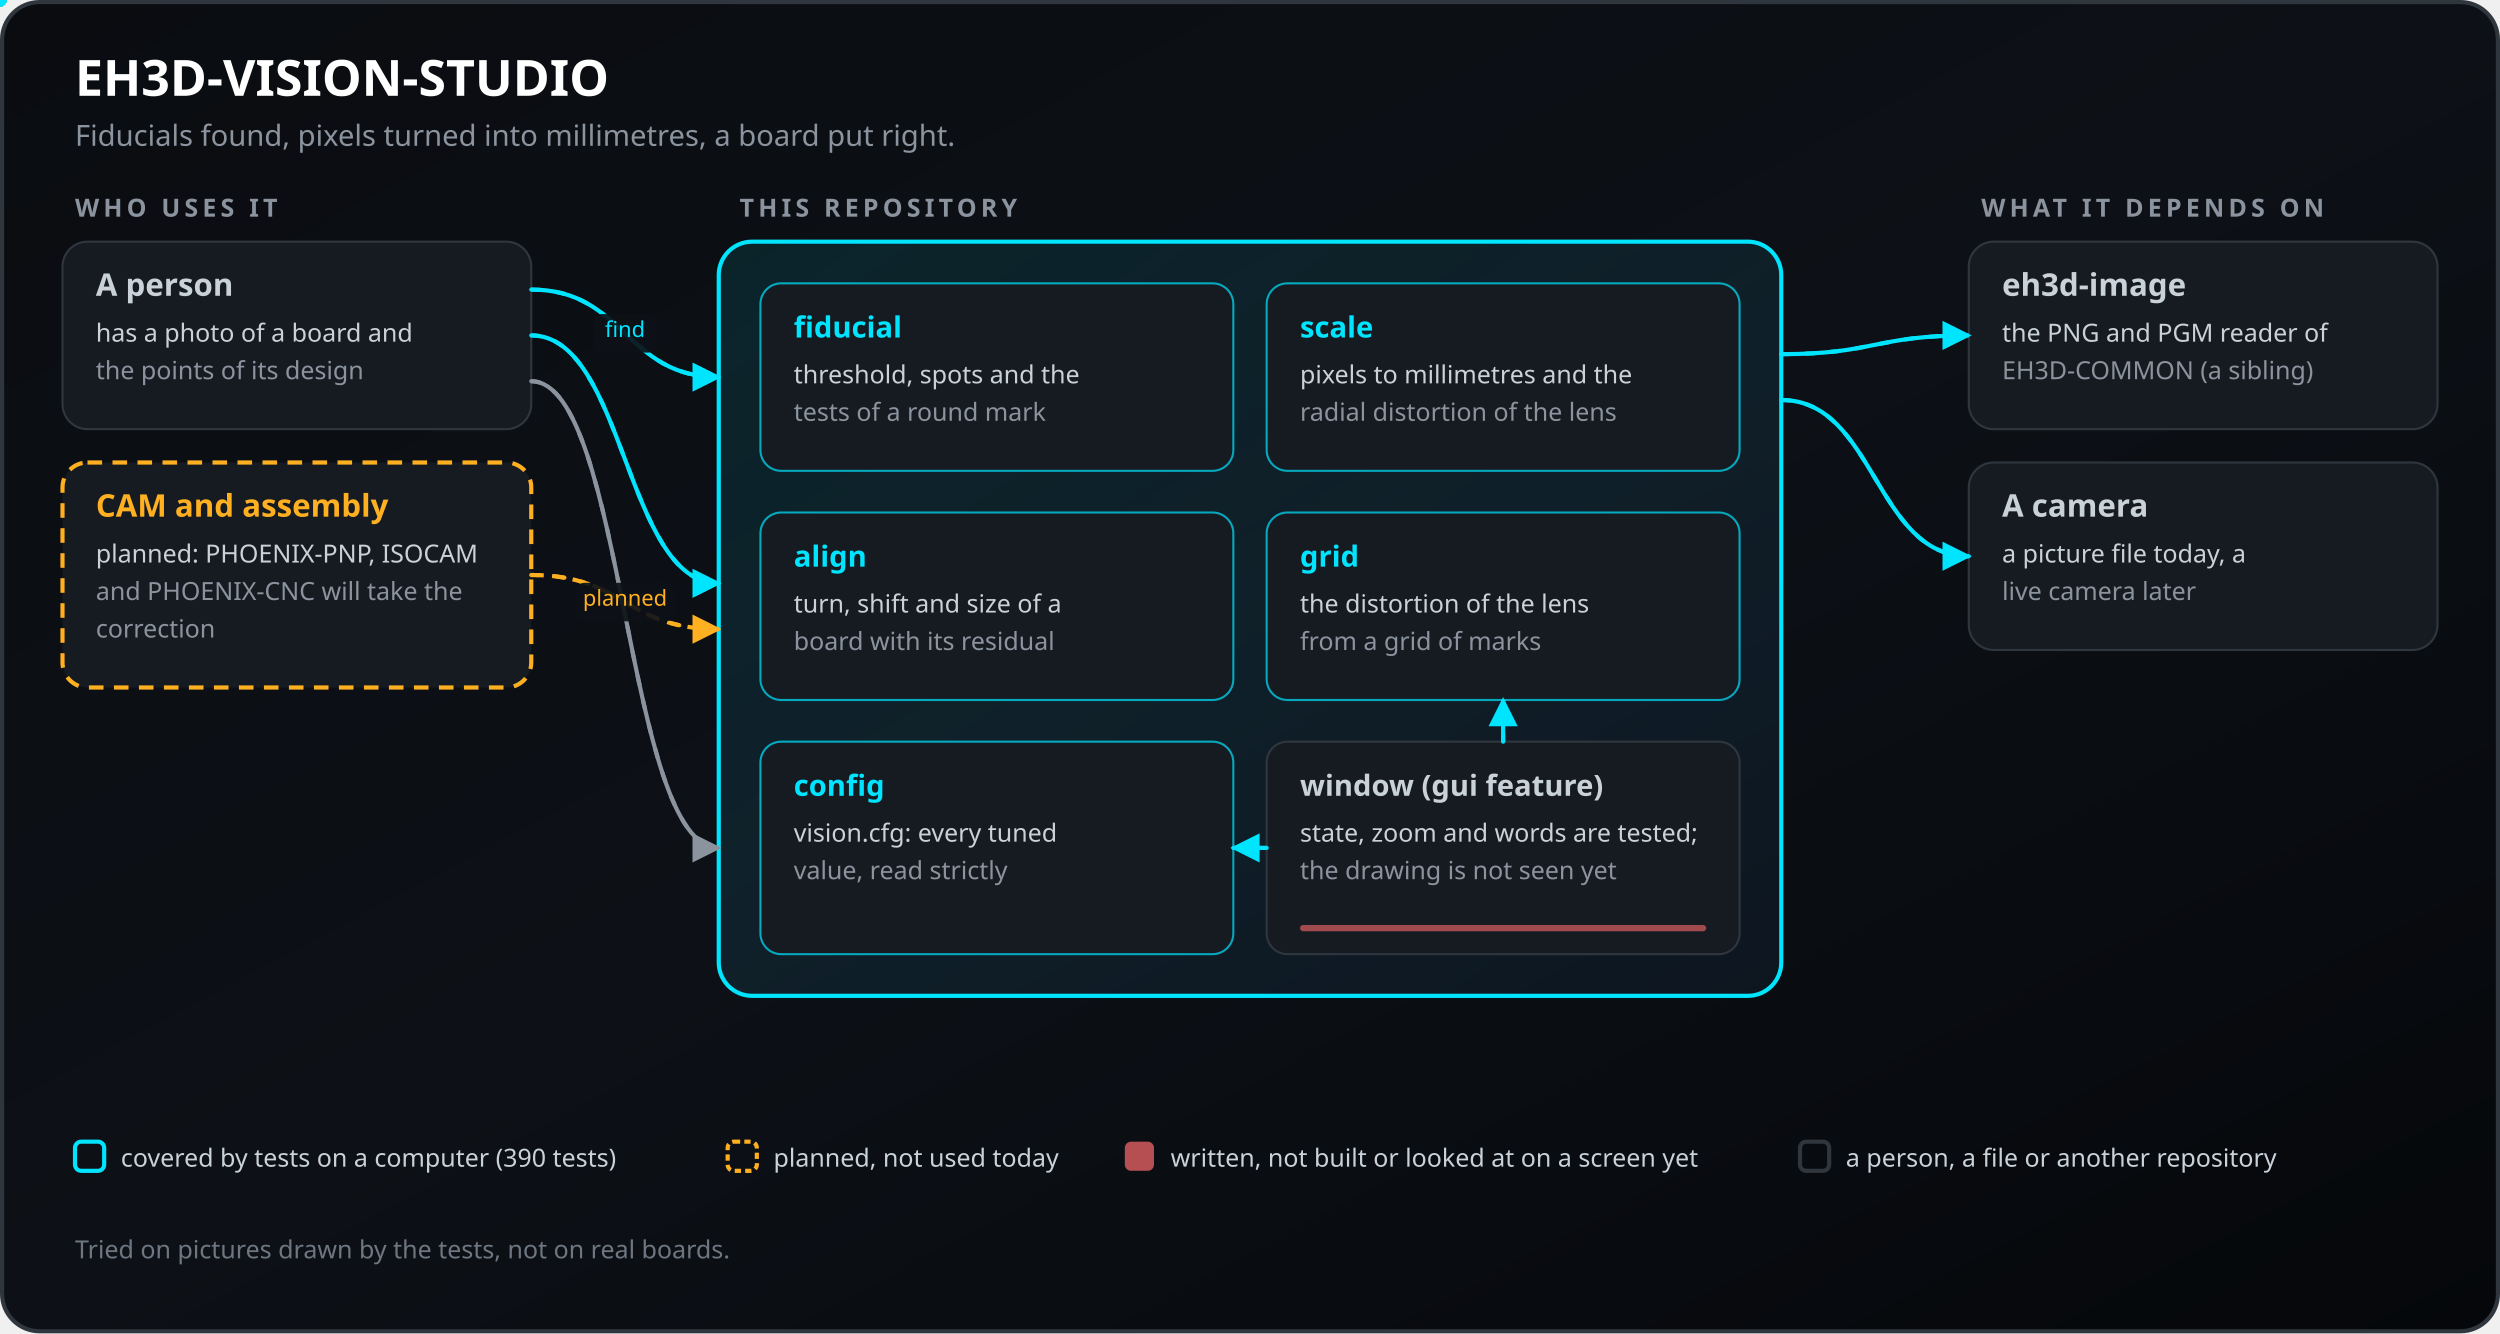
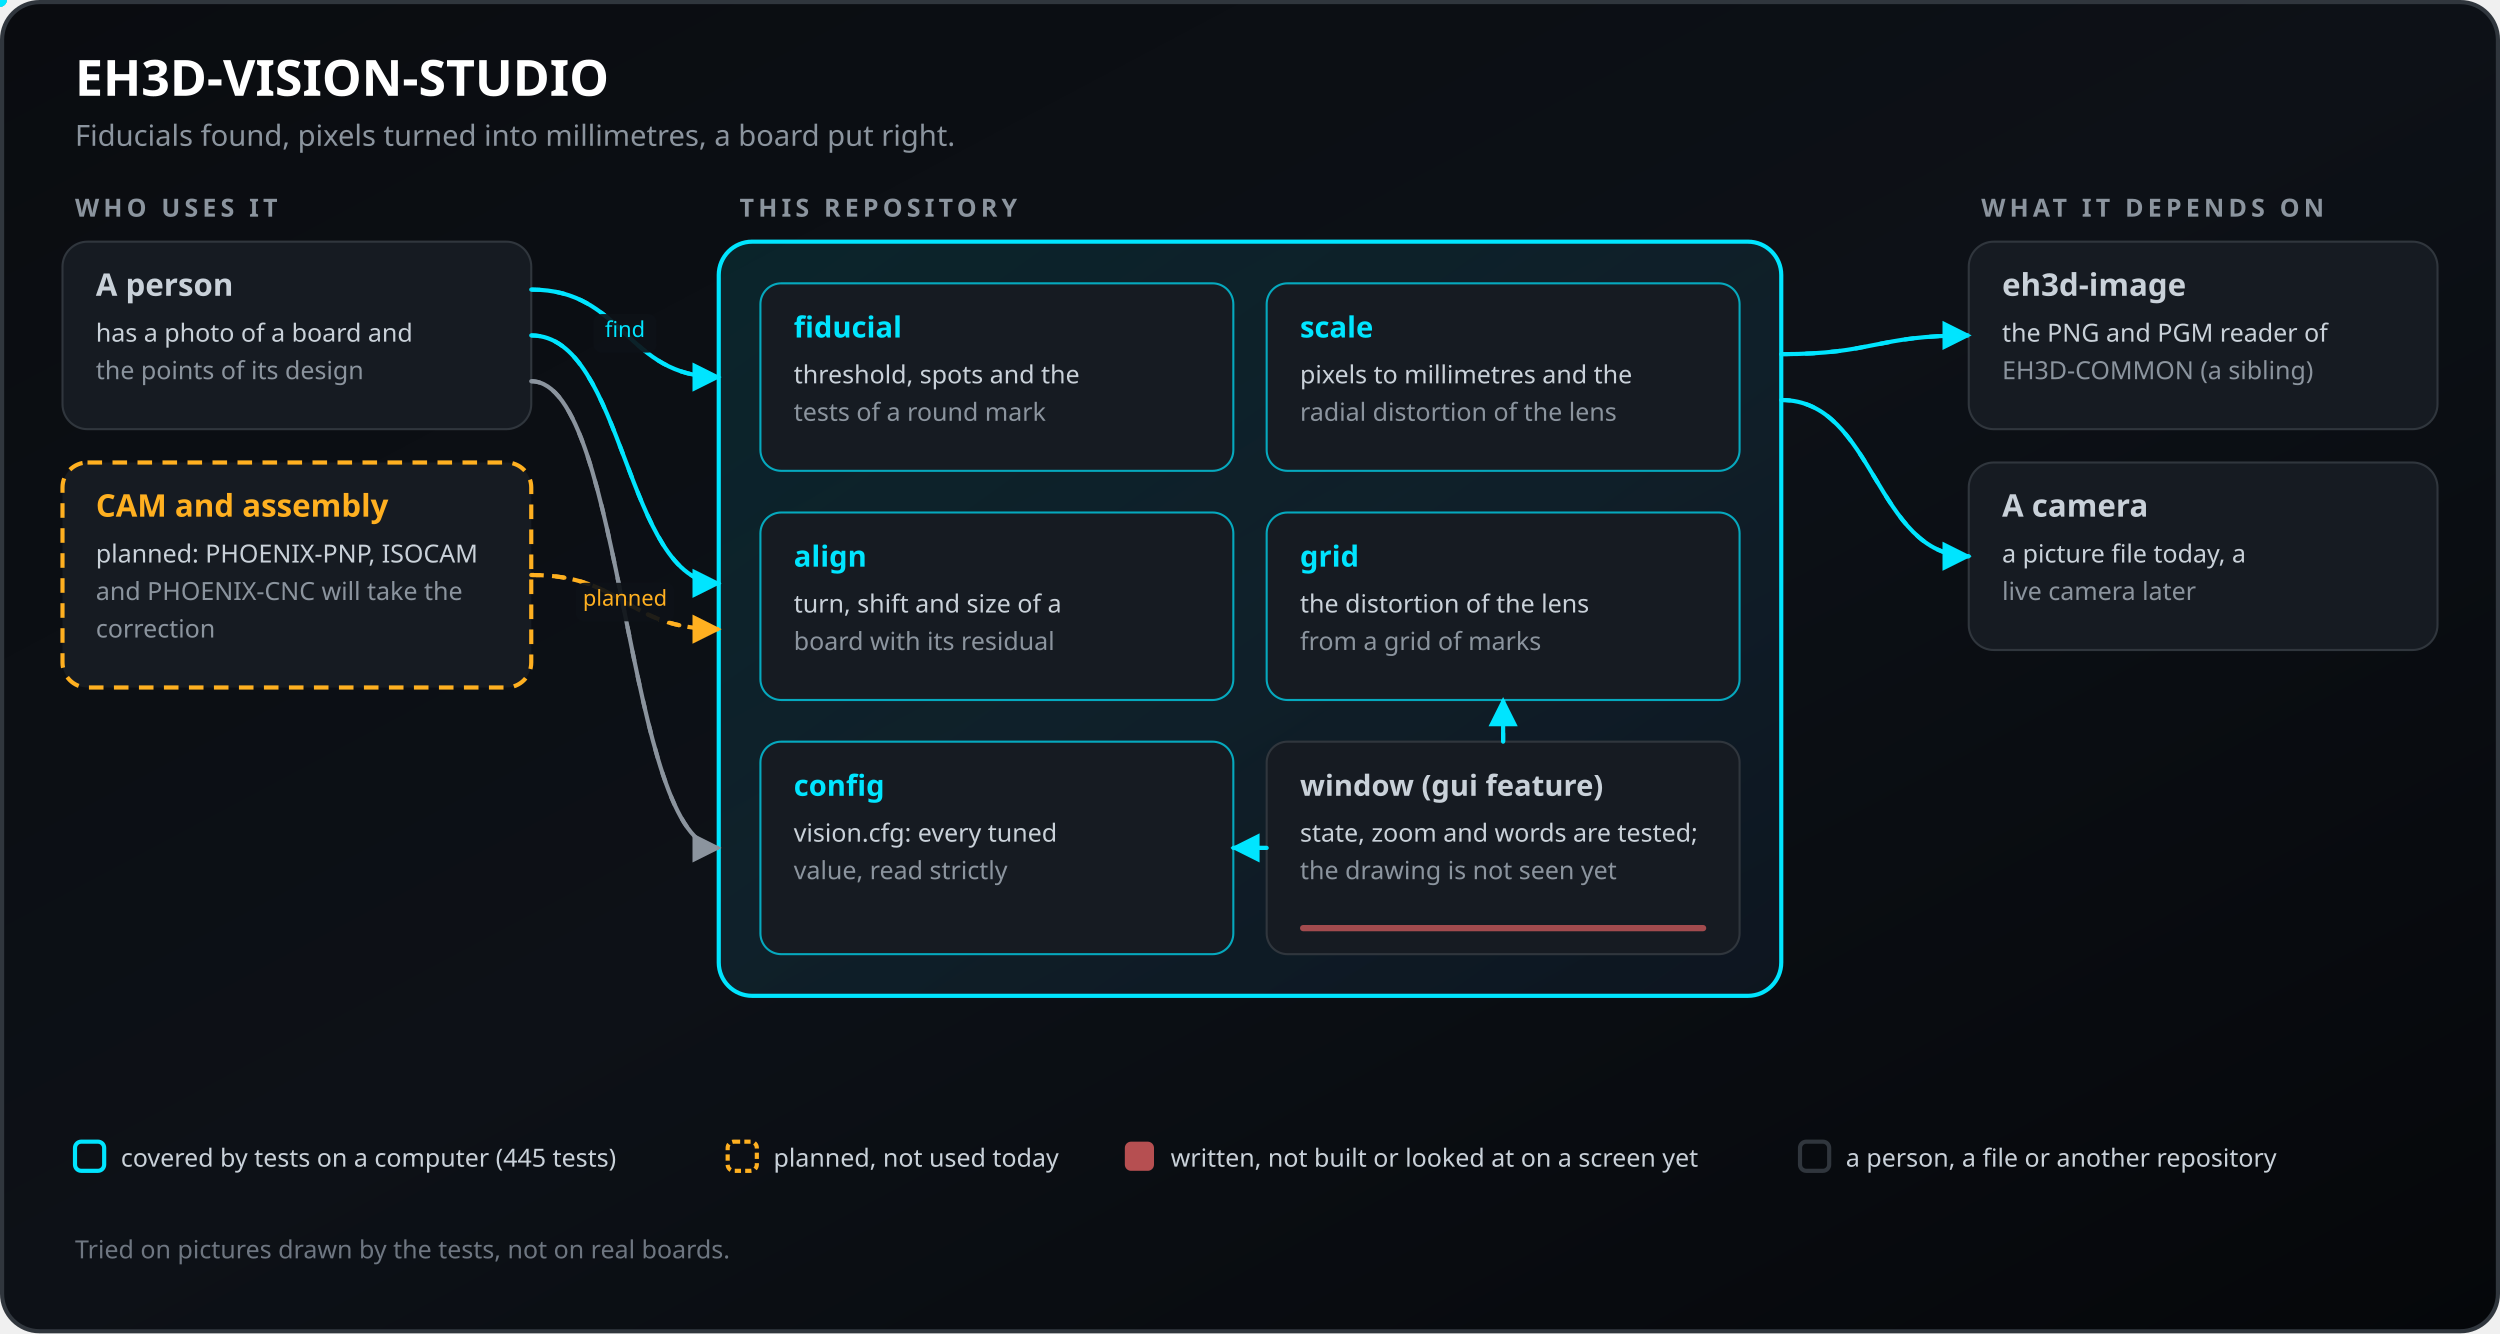
<svg xmlns="http://www.w3.org/2000/svg" viewBox="0 0 1200 640" width="1200" height="640" role="img" aria-labelledby="t d" font-family="'Segoe UI','Noto Sans','Noto Sans CJK SC','Microsoft YaHei','Yu Gothic','Helvetica Neue',Helvetica,Arial,sans-serif">
  <defs>
    <linearGradient id="bg" x1="0" y1="0" x2="1" y2="1">
      <stop offset="0" stop-color="#0A0C10" />
      <stop offset="0.5" stop-color="#0D1117" />
      <stop offset="1" stop-color="#05070A" />
    </linearGradient>
    <linearGradient id="card" x1="0" y1="0" x2="1" y2="1">
      <stop offset="0" stop-color="#121821" />
      <stop offset="1" stop-color="#0B0F15" />
    </linearGradient>
    <linearGradient id="line" x1="0" y1="0" x2="1" y2="0">
      <stop offset="0" stop-color="#00E5FF" />
      <stop offset="1" stop-color="#FF0055" />
    </linearGradient>
    <filter id="glow" x="-50%" y="-50%" width="200%" height="200%">
      <feGaussianBlur stdDeviation="3" result="b" />
      <feMerge>
        <feMergeNode in="b" />
        <feMergeNode in="SourceGraphic" />
      </feMerge>
    </filter>
    <linearGradient id="svc" x1="0" y1="0" x2="1" y2="1">
      <stop offset="0" stop-color="#00E5FF" stop-opacity="0.10" />
      <stop offset="1" stop-color="#4DA3FF" stop-opacity="0.06" />
    </linearGradient>
    <marker id="m00E5FF" viewBox="0 0 10 10" refX="9" refY="5" markerWidth="7" markerHeight="7" orient="auto-start-reverse">
      <path d="M0 0L10 5L0 10z" fill="#00E5FF" />
    </marker>
    <marker id="mC9D1D9" viewBox="0 0 10 10" refX="9" refY="5" markerWidth="7" markerHeight="7" orient="auto-start-reverse">
      <path d="M0 0L10 5L0 10z" fill="#C9D1D9" />
    </marker>
    <marker id="mFFB020" viewBox="0 0 10 10" refX="9" refY="5" markerWidth="7" markerHeight="7" orient="auto-start-reverse">
      <path d="M0 0L10 5L0 10z" fill="#FFB020" />
    </marker>
    <marker id="m30363D" viewBox="0 0 10 10" refX="9" refY="5" markerWidth="7" markerHeight="7" orient="auto-start-reverse">
      <path d="M0 0L10 5L0 10z" fill="#8B949E" />
    </marker>
  </defs>
  <rect x="1" y="1" width="1198" height="638" rx="18" fill="url(#bg)" stroke="#30363D" stroke-width="2" />
  <text x="36" y="46" font-family="'Segoe UI','Noto Sans','Noto Sans CJK SC','Microsoft YaHei','Yu Gothic','Helvetica Neue',Helvetica,Arial,sans-serif" font-size="24" font-weight="700" fill="#FFFFFF" text-anchor="start">EH3D-VISION-STUDIO</text>
  <text x="36" y="70" font-family="'Segoe UI','Noto Sans','Noto Sans CJK SC','Microsoft YaHei','Yu Gothic','Helvetica Neue',Helvetica,Arial,sans-serif" font-size="14" font-weight="400" fill="#8B949E" text-anchor="start">Fiducials found, pixels turned into millimetres, a board put right.</text>
  <text x="36" y="104" font-family="'Segoe UI','Noto Sans','Noto Sans CJK SC','Microsoft YaHei','Yu Gothic','Helvetica Neue',Helvetica,Arial,sans-serif" font-size="12" font-weight="700" fill="#8B949E" text-anchor="start" letter-spacing="2">WHO USES IT</text>
  <text x="355" y="104" font-family="'Segoe UI','Noto Sans','Noto Sans CJK SC','Microsoft YaHei','Yu Gothic','Helvetica Neue',Helvetica,Arial,sans-serif" font-size="12" font-weight="700" fill="#8B949E" text-anchor="start" letter-spacing="2">THIS REPOSITORY</text>
  <text x="951" y="104" font-family="'Segoe UI','Noto Sans','Noto Sans CJK SC','Microsoft YaHei','Yu Gothic','Helvetica Neue',Helvetica,Arial,sans-serif" font-size="12" font-weight="700" fill="#8B949E" text-anchor="start" letter-spacing="2">WHAT IT DEPENDS ON</text>
  <rect x="345" y="116" width="510" height="362" rx="16" fill="url(#svc)" stroke="#00E5FF" stroke-width="2">
    <animate attributeName="stroke-opacity" values="0.55;1;0.55" dur="4s" repeatCount="indefinite" />
  </rect>
  <rect x="30" y="116" width="225" height="90" rx="12" fill="#161B22" stroke="#30363D" stroke-width="1" />
  <text x="46" y="142" font-family="'Segoe UI','Noto Sans','Noto Sans CJK SC','Microsoft YaHei','Yu Gothic','Helvetica Neue',Helvetica,Arial,sans-serif" font-size="15" font-weight="700" fill="#C9D1D9" text-anchor="start">A person</text>
  <text x="46" y="164" font-family="'Segoe UI','Noto Sans','Noto Sans CJK SC','Microsoft YaHei','Yu Gothic','Helvetica Neue',Helvetica,Arial,sans-serif" font-size="12" font-weight="400" fill="#C9D1D9" text-anchor="start">has a photo of a board and</text>
  <text x="46" y="182" font-family="'Segoe UI','Noto Sans','Noto Sans CJK SC','Microsoft YaHei','Yu Gothic','Helvetica Neue',Helvetica,Arial,sans-serif" font-size="12" font-weight="400" fill="#8B949E" text-anchor="start">the points of its design</text>
  <rect x="30" y="222" width="225" height="108" rx="12" fill="#161B22" stroke="#FFB020" stroke-width="2" stroke-dasharray="7 5">
    <animate attributeName="stroke-dashoffset" from="0" to="-24" dur="3s" repeatCount="indefinite" />
  </rect>
  <text x="46" y="248" font-family="'Segoe UI','Noto Sans','Noto Sans CJK SC','Microsoft YaHei','Yu Gothic','Helvetica Neue',Helvetica,Arial,sans-serif" font-size="15" font-weight="700" fill="#FFB020" text-anchor="start">CAM and assembly</text>
  <text x="46" y="270" font-family="'Segoe UI','Noto Sans','Noto Sans CJK SC','Microsoft YaHei','Yu Gothic','Helvetica Neue',Helvetica,Arial,sans-serif" font-size="12" font-weight="400" fill="#C9D1D9" text-anchor="start">planned: PHOENIX-PNP, ISOCAM</text>
  <text x="46" y="288" font-family="'Segoe UI','Noto Sans','Noto Sans CJK SC','Microsoft YaHei','Yu Gothic','Helvetica Neue',Helvetica,Arial,sans-serif" font-size="12" font-weight="400" fill="#8B949E" text-anchor="start">and PHOENIX-CNC will take the</text>
  <text x="46" y="306" font-family="'Segoe UI','Noto Sans','Noto Sans CJK SC','Microsoft YaHei','Yu Gothic','Helvetica Neue',Helvetica,Arial,sans-serif" font-size="12" font-weight="400" fill="#8B949E" text-anchor="start">correction</text>
  <rect x="365" y="136" width="227" height="90" rx="10" fill="#161B22" stroke="#00E5FF" stroke-width="1" stroke-opacity="0.7">
    <animate attributeName="stroke-opacity" values="0.45;1;0.45;0.45" keyTimes="0;0.08;0.2;1" dur="6s" begin="0s" repeatCount="indefinite" />
    <animate attributeName="stroke-width" values="1;2.4;1;1" keyTimes="0;0.08;0.2;1" dur="6s" begin="0s" repeatCount="indefinite" />
  </rect>
  <text x="381" y="162" font-family="'Segoe UI','Noto Sans','Noto Sans CJK SC','Microsoft YaHei','Yu Gothic','Helvetica Neue',Helvetica,Arial,sans-serif" font-size="14" font-weight="700" fill="#00E5FF" text-anchor="start">fiducial</text>
  <text x="381" y="184" font-family="'Segoe UI','Noto Sans','Noto Sans CJK SC','Microsoft YaHei','Yu Gothic','Helvetica Neue',Helvetica,Arial,sans-serif" font-size="12" font-weight="400" fill="#C9D1D9" text-anchor="start">threshold, spots and the</text>
  <text x="381" y="202" font-family="'Segoe UI','Noto Sans','Noto Sans CJK SC','Microsoft YaHei','Yu Gothic','Helvetica Neue',Helvetica,Arial,sans-serif" font-size="12" font-weight="400" fill="#8B949E" text-anchor="start">tests of a round mark</text>
  <rect x="608" y="136" width="227" height="90" rx="10" fill="#161B22" stroke="#00E5FF" stroke-width="1" stroke-opacity="0.7">
    <animate attributeName="stroke-opacity" values="0.45;1;0.45;0.45" keyTimes="0;0.08;0.2;1" dur="6s" begin="1s" repeatCount="indefinite" />
    <animate attributeName="stroke-width" values="1;2.4;1;1" keyTimes="0;0.08;0.2;1" dur="6s" begin="1s" repeatCount="indefinite" />
  </rect>
  <text x="624" y="162" font-family="'Segoe UI','Noto Sans','Noto Sans CJK SC','Microsoft YaHei','Yu Gothic','Helvetica Neue',Helvetica,Arial,sans-serif" font-size="14" font-weight="700" fill="#00E5FF" text-anchor="start">scale</text>
  <text x="624" y="184" font-family="'Segoe UI','Noto Sans','Noto Sans CJK SC','Microsoft YaHei','Yu Gothic','Helvetica Neue',Helvetica,Arial,sans-serif" font-size="12" font-weight="400" fill="#C9D1D9" text-anchor="start">pixels to millimetres and the</text>
  <text x="624" y="202" font-family="'Segoe UI','Noto Sans','Noto Sans CJK SC','Microsoft YaHei','Yu Gothic','Helvetica Neue',Helvetica,Arial,sans-serif" font-size="12" font-weight="400" fill="#8B949E" text-anchor="start">radial distortion of the lens</text>
  <rect x="365" y="246" width="227" height="90" rx="10" fill="#161B22" stroke="#00E5FF" stroke-width="1" stroke-opacity="0.7">
    <animate attributeName="stroke-opacity" values="0.45;1;0.45;0.45" keyTimes="0;0.08;0.2;1" dur="6s" begin="2s" repeatCount="indefinite" />
    <animate attributeName="stroke-width" values="1;2.4;1;1" keyTimes="0;0.08;0.2;1" dur="6s" begin="2s" repeatCount="indefinite" />
  </rect>
  <text x="381" y="272" font-family="'Segoe UI','Noto Sans','Noto Sans CJK SC','Microsoft YaHei','Yu Gothic','Helvetica Neue',Helvetica,Arial,sans-serif" font-size="14" font-weight="700" fill="#00E5FF" text-anchor="start">align</text>
  <text x="381" y="294" font-family="'Segoe UI','Noto Sans','Noto Sans CJK SC','Microsoft YaHei','Yu Gothic','Helvetica Neue',Helvetica,Arial,sans-serif" font-size="12" font-weight="400" fill="#C9D1D9" text-anchor="start">turn, shift and size of a</text>
  <text x="381" y="312" font-family="'Segoe UI','Noto Sans','Noto Sans CJK SC','Microsoft YaHei','Yu Gothic','Helvetica Neue',Helvetica,Arial,sans-serif" font-size="12" font-weight="400" fill="#8B949E" text-anchor="start">board with its residual</text>
  <rect x="945" y="116" width="225" height="90" rx="12" fill="#161B22" stroke="#30363D" stroke-width="1" />
  <text x="961" y="142" font-family="'Segoe UI','Noto Sans','Noto Sans CJK SC','Microsoft YaHei','Yu Gothic','Helvetica Neue',Helvetica,Arial,sans-serif" font-size="15" font-weight="700" fill="#C9D1D9" text-anchor="start">eh3d-image</text>
  <text x="961" y="164" font-family="'Segoe UI','Noto Sans','Noto Sans CJK SC','Microsoft YaHei','Yu Gothic','Helvetica Neue',Helvetica,Arial,sans-serif" font-size="12" font-weight="400" fill="#C9D1D9" text-anchor="start">the PNG and PGM reader of</text>
  <text x="961" y="182" font-family="'Segoe UI','Noto Sans','Noto Sans CJK SC','Microsoft YaHei','Yu Gothic','Helvetica Neue',Helvetica,Arial,sans-serif" font-size="12" font-weight="400" fill="#8B949E" text-anchor="start">EH3D-COMMON (a sibling)</text>
  <rect x="945" y="222" width="225" height="90" rx="12" fill="#161B22" stroke="#30363D" stroke-width="1" />
  <text x="961" y="248" font-family="'Segoe UI','Noto Sans','Noto Sans CJK SC','Microsoft YaHei','Yu Gothic','Helvetica Neue',Helvetica,Arial,sans-serif" font-size="15" font-weight="700" fill="#C9D1D9" text-anchor="start">A camera</text>
  <text x="961" y="270" font-family="'Segoe UI','Noto Sans','Noto Sans CJK SC','Microsoft YaHei','Yu Gothic','Helvetica Neue',Helvetica,Arial,sans-serif" font-size="12" font-weight="400" fill="#C9D1D9" text-anchor="start">a picture file today, a</text>
  <text x="961" y="288" font-family="'Segoe UI','Noto Sans','Noto Sans CJK SC','Microsoft YaHei','Yu Gothic','Helvetica Neue',Helvetica,Arial,sans-serif" font-size="12" font-weight="400" fill="#8B949E" text-anchor="start">live camera later</text>
  <rect x="608" y="246" width="227" height="90" rx="10" fill="#161B22" stroke="#00E5FF" stroke-width="1" stroke-opacity="0.7">
    <animate attributeName="stroke-opacity" values="0.45;1;0.45;0.45" keyTimes="0;0.08;0.2;1" dur="6s" begin="3s" repeatCount="indefinite" />
    <animate attributeName="stroke-width" values="1;2.4;1;1" keyTimes="0;0.08;0.2;1" dur="6s" begin="3s" repeatCount="indefinite" />
  </rect>
  <text x="624" y="272" font-family="'Segoe UI','Noto Sans','Noto Sans CJK SC','Microsoft YaHei','Yu Gothic','Helvetica Neue',Helvetica,Arial,sans-serif" font-size="14" font-weight="700" fill="#00E5FF" text-anchor="start">grid</text>
  <text x="624" y="294" font-family="'Segoe UI','Noto Sans','Noto Sans CJK SC','Microsoft YaHei','Yu Gothic','Helvetica Neue',Helvetica,Arial,sans-serif" font-size="12" font-weight="400" fill="#C9D1D9" text-anchor="start">the distortion of the lens</text>
  <text x="624" y="312" font-family="'Segoe UI','Noto Sans','Noto Sans CJK SC','Microsoft YaHei','Yu Gothic','Helvetica Neue',Helvetica,Arial,sans-serif" font-size="12" font-weight="400" fill="#8B949E" text-anchor="start">from a grid of marks</text>
  <rect x="365" y="356" width="227" height="102" rx="10" fill="#161B22" stroke="#00E5FF" stroke-width="1" stroke-opacity="0.7">
    <animate attributeName="stroke-opacity" values="0.45;1;0.45;0.45" keyTimes="0;0.08;0.2;1" dur="6s" begin="4s" repeatCount="indefinite" />
    <animate attributeName="stroke-width" values="1;2.4;1;1" keyTimes="0;0.08;0.2;1" dur="6s" begin="4s" repeatCount="indefinite" />
  </rect>
  <text x="381" y="382" font-family="'Segoe UI','Noto Sans','Noto Sans CJK SC','Microsoft YaHei','Yu Gothic','Helvetica Neue',Helvetica,Arial,sans-serif" font-size="14" font-weight="700" fill="#00E5FF" text-anchor="start">config</text>
  <text x="381" y="404" font-family="'Segoe UI','Noto Sans','Noto Sans CJK SC','Microsoft YaHei','Yu Gothic','Helvetica Neue',Helvetica,Arial,sans-serif" font-size="12" font-weight="400" fill="#C9D1D9" text-anchor="start">vision.cfg: every tuned</text>
  <text x="381" y="422" font-family="'Segoe UI','Noto Sans','Noto Sans CJK SC','Microsoft YaHei','Yu Gothic','Helvetica Neue',Helvetica,Arial,sans-serif" font-size="12" font-weight="400" fill="#8B949E" text-anchor="start">value, read strictly</text>
  <rect x="608" y="356" width="227" height="102" rx="10" fill="#161B22" stroke="#30363D" stroke-width="1">
    <animate attributeName="stroke-opacity" values="0.45;1;0.45;0.45" keyTimes="0;0.08;0.2;1" dur="6s" begin="5s" repeatCount="indefinite" />
    <animate attributeName="stroke-width" values="1;2.4;1;1" keyTimes="0;0.08;0.2;1" dur="6s" begin="5s" repeatCount="indefinite" />
  </rect>
  <text x="624" y="382" font-family="'Segoe UI','Noto Sans','Noto Sans CJK SC','Microsoft YaHei','Yu Gothic','Helvetica Neue',Helvetica,Arial,sans-serif" font-size="14" font-weight="700" fill="#C9D1D9" text-anchor="start">window (gui feature)</text>
  <text x="624" y="404" font-family="'Segoe UI','Noto Sans','Noto Sans CJK SC','Microsoft YaHei','Yu Gothic','Helvetica Neue',Helvetica,Arial,sans-serif" font-size="12" font-weight="400" fill="#C9D1D9" text-anchor="start">state, zoom and words are tested;</text>
  <text x="624" y="422" font-family="'Segoe UI','Noto Sans','Noto Sans CJK SC','Microsoft YaHei','Yu Gothic','Helvetica Neue',Helvetica,Arial,sans-serif" font-size="12" font-weight="400" fill="#8B949E" text-anchor="start">the drawing is not seen yet</text>
  <rect x="624" y="444" width="195" height="3" rx="1.5" fill="#FF6B6B" opacity="0.6">
    <animate attributeName="opacity" values="0.25;0.85;0.25" dur="2.8s" repeatCount="indefinite" />
  </rect>
  <path id="p0" d="M255 139 C300 139 300 181 345 181" stroke="#00E5FF" stroke-width="2" fill="none" marker-end="url(#m00E5FF)" />
  <path d="M255 139 C300 139 300 181 345 181" stroke="#00E5FF" stroke-width="2" fill="none" stroke-linecap="round" stroke-dasharray="4 8" opacity="0.95">
    <animate attributeName="stroke-dashoffset" from="0" to="-24" dur="1.2s" repeatCount="indefinite" />
  </path>
  <circle r="3.2" fill="#00E5FF">
    <animateMotion dur="1.8s" begin="0.00s" repeatCount="indefinite">
      <mpath href="#p0" />
    </animateMotion>
    <animate attributeName="opacity" values="0;1;1;0" keyTimes="0;0.15;0.85;1" dur="1.8s" begin="0.00s" repeatCount="indefinite" />
  </circle>
  <path id="p1" d="M255 161 C300 161 300 280 345 280" stroke="#00E5FF" stroke-width="2" fill="none" marker-end="url(#m00E5FF)" />
  <path d="M255 161 C300 161 300 280 345 280" stroke="#00E5FF" stroke-width="2" fill="none" stroke-linecap="round" stroke-dasharray="4 8" opacity="0.95">
    <animate attributeName="stroke-dashoffset" from="0" to="-24" dur="1.2s" repeatCount="indefinite" />
  </path>
  <circle r="3.2" fill="#00E5FF">
    <animateMotion dur="1.8s" begin="0.35s" repeatCount="indefinite">
      <mpath href="#p1" />
    </animateMotion>
    <animate attributeName="opacity" values="0;1;1;0" keyTimes="0;0.15;0.85;1" dur="1.8s" begin="0.35s" repeatCount="indefinite" />
  </circle>
  <path id="p2" d="M255 276 C300 276 300 302 345 302" stroke="#FFB020" stroke-width="2" fill="none" stroke-dasharray="6 4" marker-end="url(#mFFB020)" />
  <path d="M255 276 C300 276 300 302 345 302" stroke="#FFB020" stroke-width="2" fill="none" stroke-linecap="round" stroke-dasharray="4 8" opacity="0.95">
    <animate attributeName="stroke-dashoffset" from="0" to="-24" dur="1.2s" repeatCount="indefinite" />
  </path>
  <circle r="3.2" fill="#FFB020">
    <animateMotion dur="1.8s" begin="0.70s" repeatCount="indefinite">
      <mpath href="#p2" />
    </animateMotion>
    <animate attributeName="opacity" values="0;1;1;0" keyTimes="0;0.15;0.85;1" dur="1.8s" begin="0.70s" repeatCount="indefinite" />
  </circle>
  <path id="p3" d="M855 170 C900 170 900 161 945 161" stroke="#00E5FF" stroke-width="2" fill="none" marker-end="url(#m00E5FF)" />
  <path d="M855 170 C900 170 900 161 945 161" stroke="#00E5FF" stroke-width="2" fill="none" stroke-linecap="round" stroke-dasharray="4 8" opacity="0.95">
    <animate attributeName="stroke-dashoffset" from="0" to="-24" dur="1.2s" repeatCount="indefinite" />
  </path>
  <circle r="3.2" fill="#00E5FF">
    <animateMotion dur="1.8s" begin="1.05s" repeatCount="indefinite">
      <mpath href="#p3" />
    </animateMotion>
    <animate attributeName="opacity" values="0;1;1;0" keyTimes="0;0.15;0.85;1" dur="1.8s" begin="1.05s" repeatCount="indefinite" />
  </circle>
  <path id="p4" d="M855 192 C900 192 900 267 945 267" stroke="#00E5FF" stroke-width="2" fill="none" marker-end="url(#m00E5FF)" />
  <path d="M855 192 C900 192 900 267 945 267" stroke="#00E5FF" stroke-width="2" fill="none" stroke-linecap="round" stroke-dasharray="4 8" opacity="0.95">
    <animate attributeName="stroke-dashoffset" from="0" to="-24" dur="1.2s" repeatCount="indefinite" />
  </path>
  <circle r="3.2" fill="#00E5FF">
    <animateMotion dur="1.8s" begin="1.40s" repeatCount="indefinite">
      <mpath href="#p4" />
    </animateMotion>
    <animate attributeName="opacity" values="0;1;1;0" keyTimes="0;0.15;0.85;1" dur="1.8s" begin="1.40s" repeatCount="indefinite" />
  </circle>
  <path id="p5" d="M255 183 C300 183 300 407 345 407" stroke="#8B949E" stroke-width="2" fill="none" marker-end="url(#m30363D)" />
  <path d="M255 183 C300 183 300 407 345 407" stroke="#8B949E" stroke-width="2" fill="none" stroke-linecap="round" stroke-dasharray="4 8" opacity="0.95">
    <animate attributeName="stroke-dashoffset" from="0" to="-24" dur="1.2s" repeatCount="indefinite" />
  </path>
  <circle r="3.2" fill="#8B949E">
    <animateMotion dur="1.8s" begin="1.75s" repeatCount="indefinite">
      <mpath href="#p5" />
    </animateMotion>
    <animate attributeName="opacity" values="0;1;1;0" keyTimes="0;0.15;0.85;1" dur="1.8s" begin="1.75s" repeatCount="indefinite" />
  </circle>
  <path id="p6" d="M721.5 356 V336" stroke="#00E5FF" stroke-width="2" fill="none" marker-end="url(#m00E5FF)" />
  <path d="M721.5 356 V336" stroke="#00E5FF" stroke-width="2" fill="none" stroke-linecap="round" stroke-dasharray="4 8" opacity="0.95">
    <animate attributeName="stroke-dashoffset" from="0" to="-24" dur="1.2s" repeatCount="indefinite" />
  </path>
  <circle r="3.2" fill="#00E5FF">
    <animateMotion dur="1.8s" begin="2.10s" repeatCount="indefinite">
      <mpath href="#p6" />
    </animateMotion>
    <animate attributeName="opacity" values="0;1;1;0" keyTimes="0;0.15;0.85;1" dur="1.8s" begin="2.10s" repeatCount="indefinite" />
  </circle>
  <path id="p7" d="M608 407 H592" stroke="#00E5FF" stroke-width="2" fill="none" marker-end="url(#m00E5FF)" />
  <path d="M608 407 H592" stroke="#00E5FF" stroke-width="2" fill="none" stroke-linecap="round" stroke-dasharray="4 8" opacity="0.95">
    <animate attributeName="stroke-dashoffset" from="0" to="-24" dur="1.2s" repeatCount="indefinite" />
  </path>
  <circle r="3.2" fill="#00E5FF">
    <animateMotion dur="1.8s" begin="2.45s" repeatCount="indefinite">
      <mpath href="#p7" />
    </animateMotion>
    <animate attributeName="opacity" values="0;1;1;0" keyTimes="0;0.15;0.85;1" dur="1.8s" begin="2.45s" repeatCount="indefinite" />
  </circle>
  <rect x="284.92" y="150.75" width="30.16" height="18.5" rx="4" fill="#0D1117" opacity="0.92" />
  <text x="300" y="161.75" font-family="'Segoe UI','Noto Sans','Noto Sans CJK SC','Microsoft YaHei','Yu Gothic','Helvetica Neue',Helvetica,Arial,sans-serif" font-size="10.5" font-weight="400" fill="#00E5FF" text-anchor="middle">find</text>
  <rect x="276.415" y="279.75" width="47.17" height="18.5" rx="4" fill="#0D1117" opacity="0.92" />
  <text x="300" y="290.75" font-family="'Segoe UI','Noto Sans','Noto Sans CJK SC','Microsoft YaHei','Yu Gothic','Helvetica Neue',Helvetica,Arial,sans-serif" font-size="10.5" font-weight="400" fill="#FFB020" text-anchor="middle">planned</text>
  <rect x="36" y="548" width="14" height="14" rx="3" fill="none" stroke="#00E5FF" stroke-width="2" />
-   <text x="58" y="560" font-family="'Segoe UI','Noto Sans','Noto Sans CJK SC','Microsoft YaHei','Yu Gothic','Helvetica Neue',Helvetica,Arial,sans-serif" font-size="12" font-weight="400" fill="#C9D1D9" text-anchor="start">covered by tests on a computer (390 tests)</text>
+   <text x="58" y="560" font-family="'Segoe UI','Noto Sans','Noto Sans CJK SC','Microsoft YaHei','Yu Gothic','Helvetica Neue',Helvetica,Arial,sans-serif" font-size="12" font-weight="400" fill="#C9D1D9" text-anchor="start">covered by tests on a computer (445 tests)</text>
  <rect x="349.28" y="548" width="14" height="14" rx="3" fill="none" stroke="#FFB020" stroke-width="2" stroke-dasharray="3 2" />
  <text x="371.28" y="560" font-family="'Segoe UI','Noto Sans','Noto Sans CJK SC','Microsoft YaHei','Yu Gothic','Helvetica Neue',Helvetica,Arial,sans-serif" font-size="12" font-weight="400" fill="#C9D1D9" text-anchor="start">planned, not used today</text>
  <rect x="539.92" y="548" width="14" height="14" rx="3" fill="#FF6B6B" opacity="0.7" />
  <text x="561.92" y="560" font-family="'Segoe UI','Noto Sans','Noto Sans CJK SC','Microsoft YaHei','Yu Gothic','Helvetica Neue',Helvetica,Arial,sans-serif" font-size="12" font-weight="400" fill="#C9D1D9" text-anchor="start">written, not built or looked at on a screen yet</text>
  <rect x="864.0" y="548" width="14" height="14" rx="3" fill="none" stroke="#30363D" stroke-width="2" />
  <text x="886" y="560" font-family="'Segoe UI','Noto Sans','Noto Sans CJK SC','Microsoft YaHei','Yu Gothic','Helvetica Neue',Helvetica,Arial,sans-serif" font-size="12" font-weight="400" fill="#C9D1D9" text-anchor="start">a person, a file or another repository</text>
  <text x="36" y="604" font-family="'Segoe UI','Noto Sans','Noto Sans CJK SC','Microsoft YaHei','Yu Gothic','Helvetica Neue',Helvetica,Arial,sans-serif" font-size="12" font-weight="400" fill="#6E7681" text-anchor="start">Tried on pictures drawn by the tests, not on real boards.</text>
</svg>
